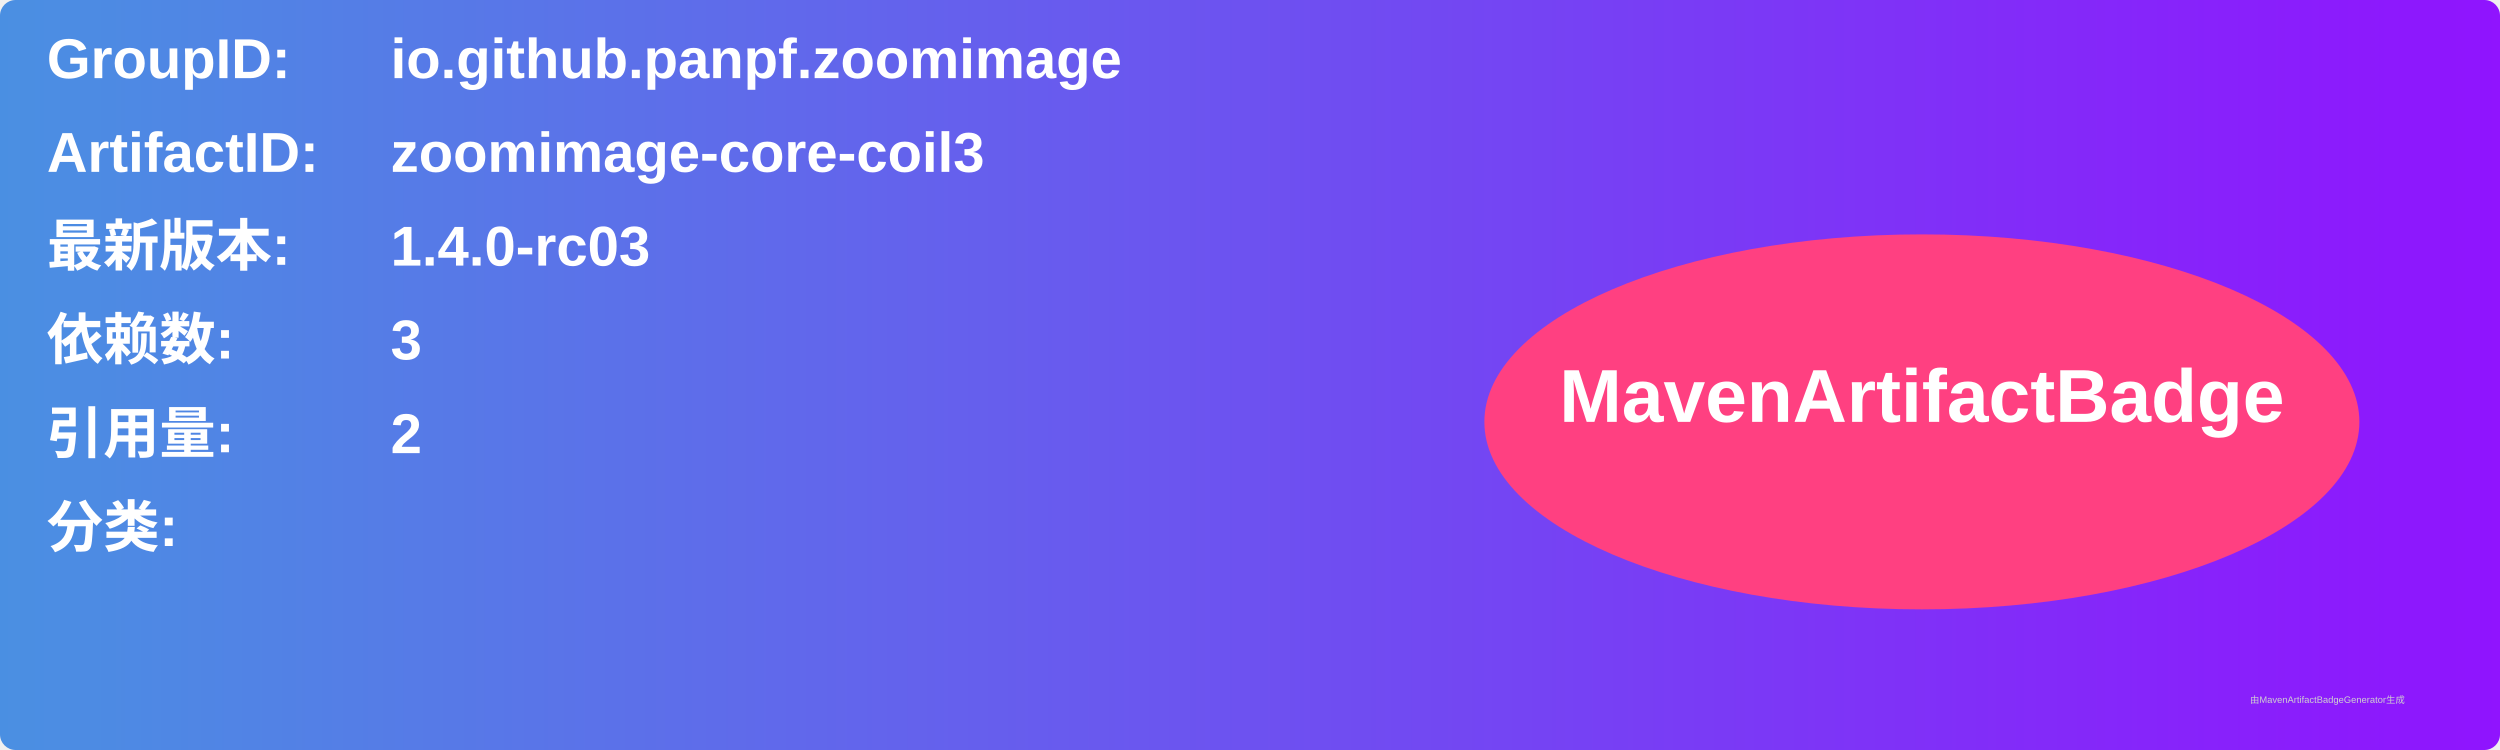
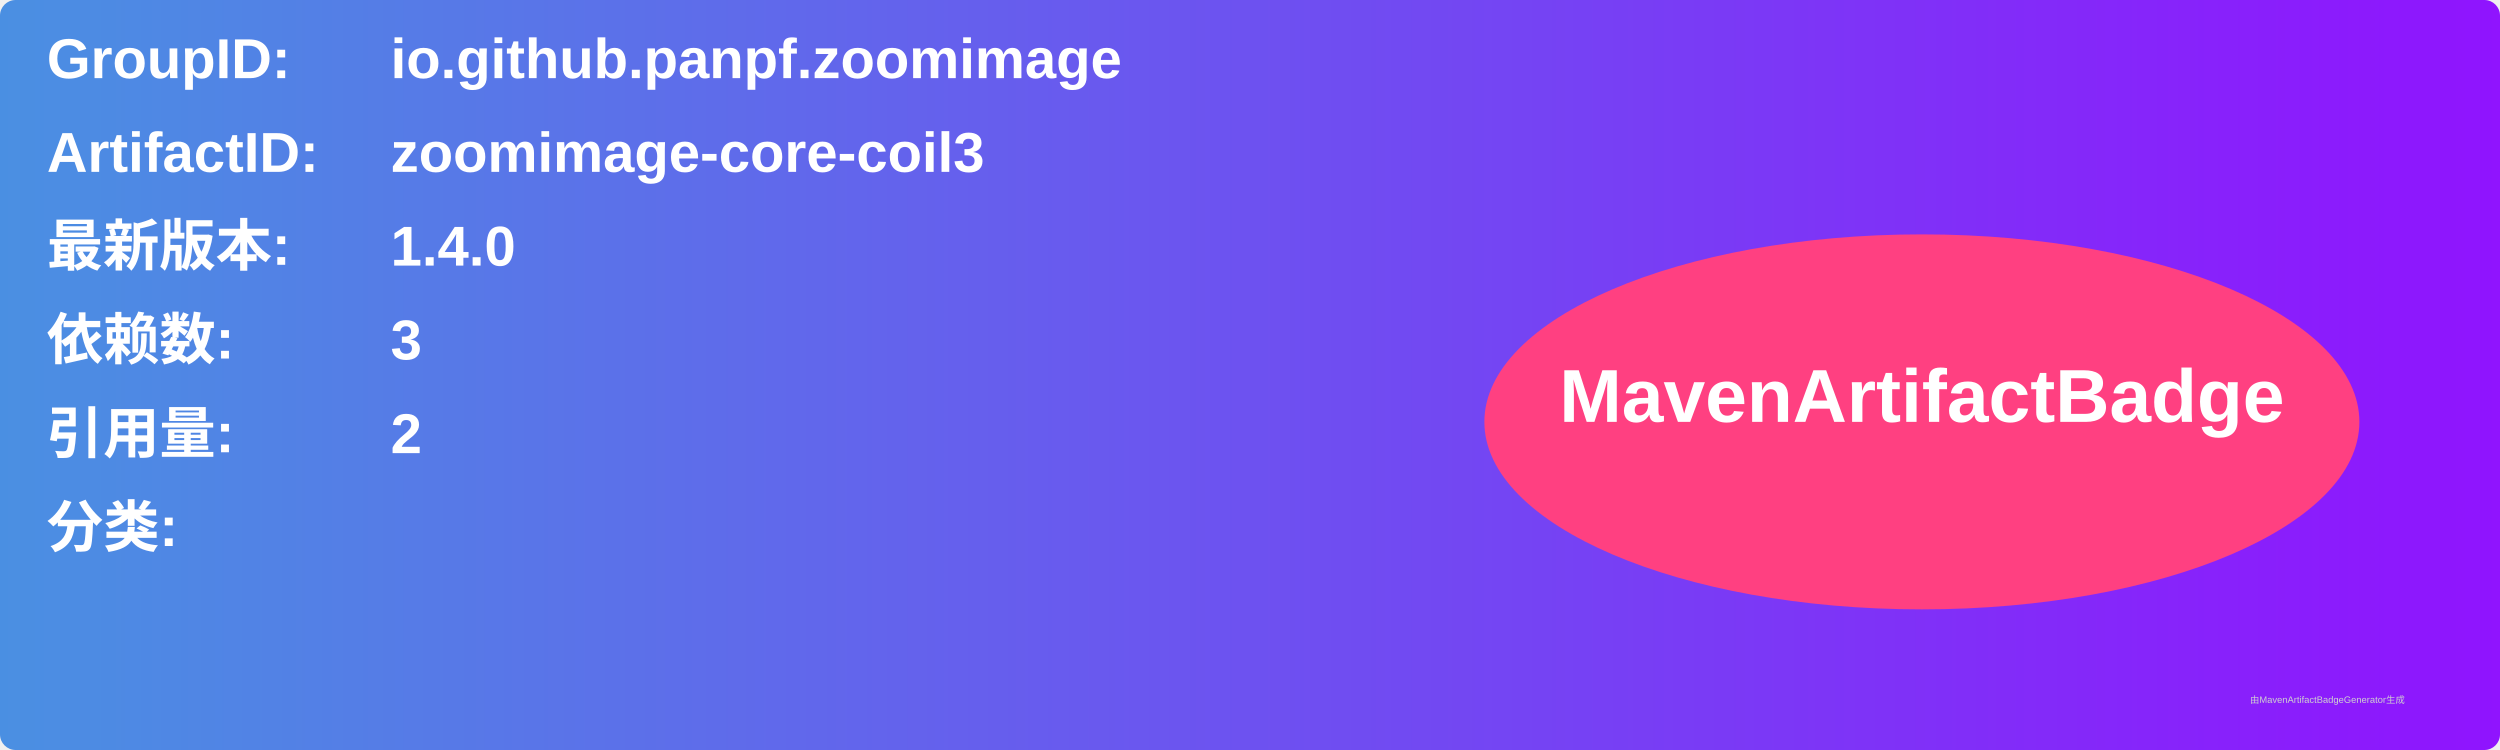
<svg xmlns="http://www.w3.org/2000/svg" width="800" height="240" viewBox="0 0 800 240">
  <linearGradient id="grad" x1="0%" y1="0%" x2="100%" y2="0%">
    <stop offset="0%" stop-color="#4a90e2" />
    <stop offset="100%" stop-color="#9013fe" />
  </linearGradient>
  <rect width="100%" height="100%" rx="5" ry="5" fill="url(#grad)" />
  <g transform="translate(15, 15)">
    <text x="0" y="10" font-family="Arial" font-size="18" fill="white" font-weight="bold" width="260">GroupID:</text>
    <text x="110" y="10" font-family="Arial" font-size="18" fill="white" font-weight="bold" width="460">io.github.panpf.zoomimage</text>
    <text x="0" y="40" font-family="Arial" font-size="18" fill="white" font-weight="bold" width="260">ArtifactID:</text>
    <text x="110" y="40" font-family="Arial" font-size="18" fill="white" font-weight="bold" width="460">zoomimage-core-coil3</text>
    <text x="0" y="70" font-family="Arial" font-size="18" fill="white" font-weight="bold">最新版本:</text>
    <text x="110" y="70" font-family="Arial" font-size="18" fill="white" font-weight="bold">
-       <tspan font-weight="bold">1.4.0-rc03</tspan>
+       <tspan font-weight="bold">1.4.0</tspan>
    </text>
    <text x="0" y="100" font-family="Arial" font-size="18" fill="white" font-weight="bold">依赖数: </text>
    <text x="110" y="100" font-family="Arial" font-size="18" fill="white">
      <tspan font-weight="bold">3</tspan>
    </text>
    <text x="0" y="130" font-family="Arial" font-size="18" fill="white" font-weight="bold">引用量: </text>
    <text x="110" y="130" font-family="Arial" font-size="18" fill="white">
      <tspan font-weight="bold">2</tspan>
    </text>
    <text x="0" y="160" font-family="Arial" font-size="18" fill="white" font-weight="bold">分类:</text>
    <text x="10" y="190" font-family="Arial" font-size="10" fill="white">
      <tspan font-weight="bold" />
    </text>
    <ellipse cx="600" cy="120" rx="140" ry="60" fill="#ff4081" />
    <text x="600" y="120" text-anchor="middle" font-family="Arial" font-size="24" fill="white" font-weight="bold">MavenArtifactBadge</text>
  </g>
  <text x="720" y="225" font-family="Arial" font-size="3" fill="#d0d0d0">由MavenArtifactBadgeGenerator生成</text>
</svg>
